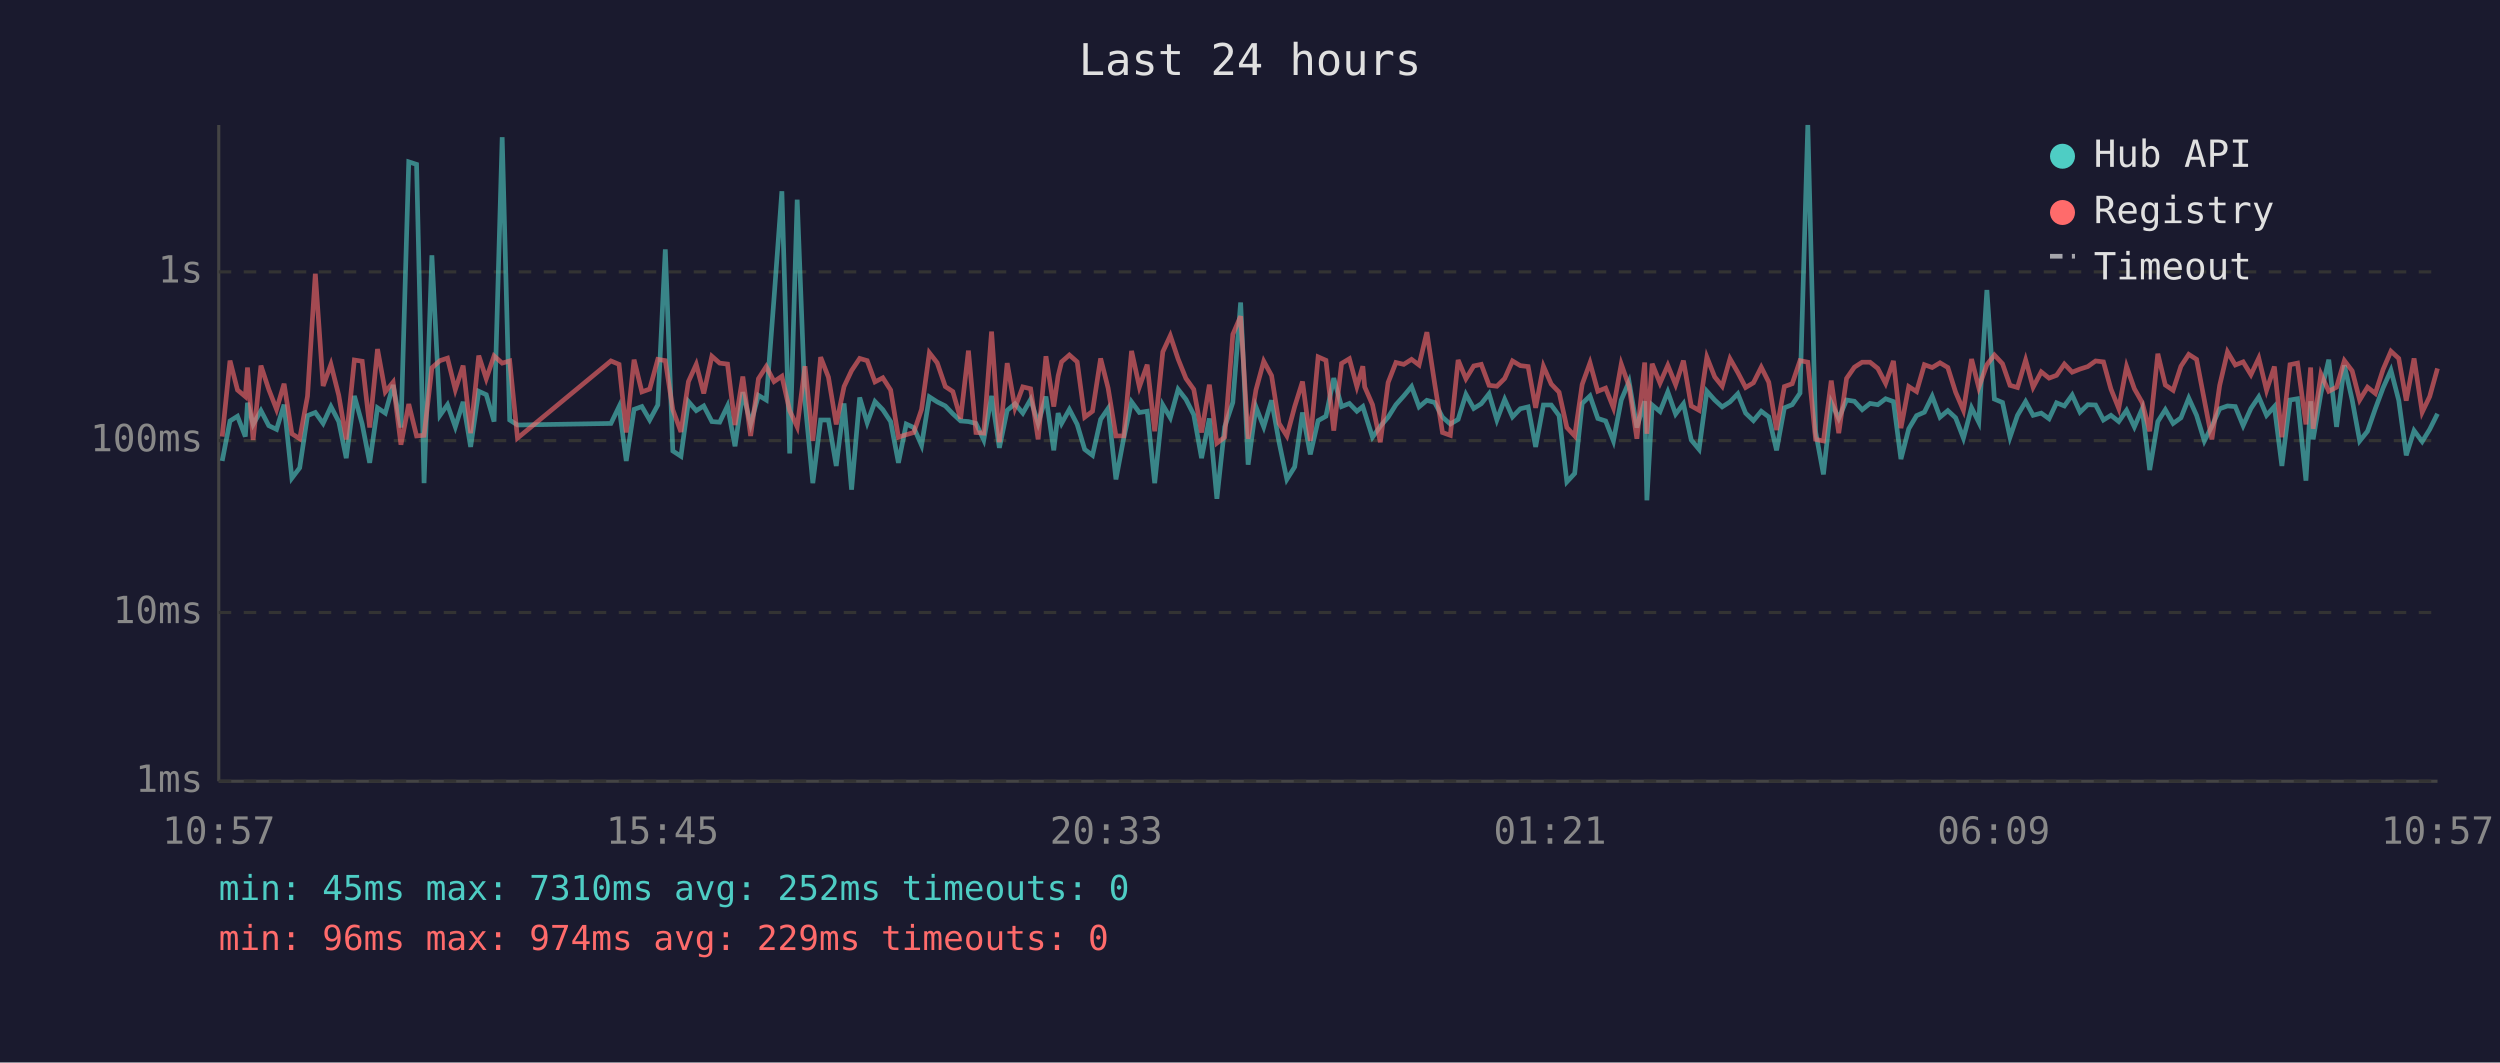
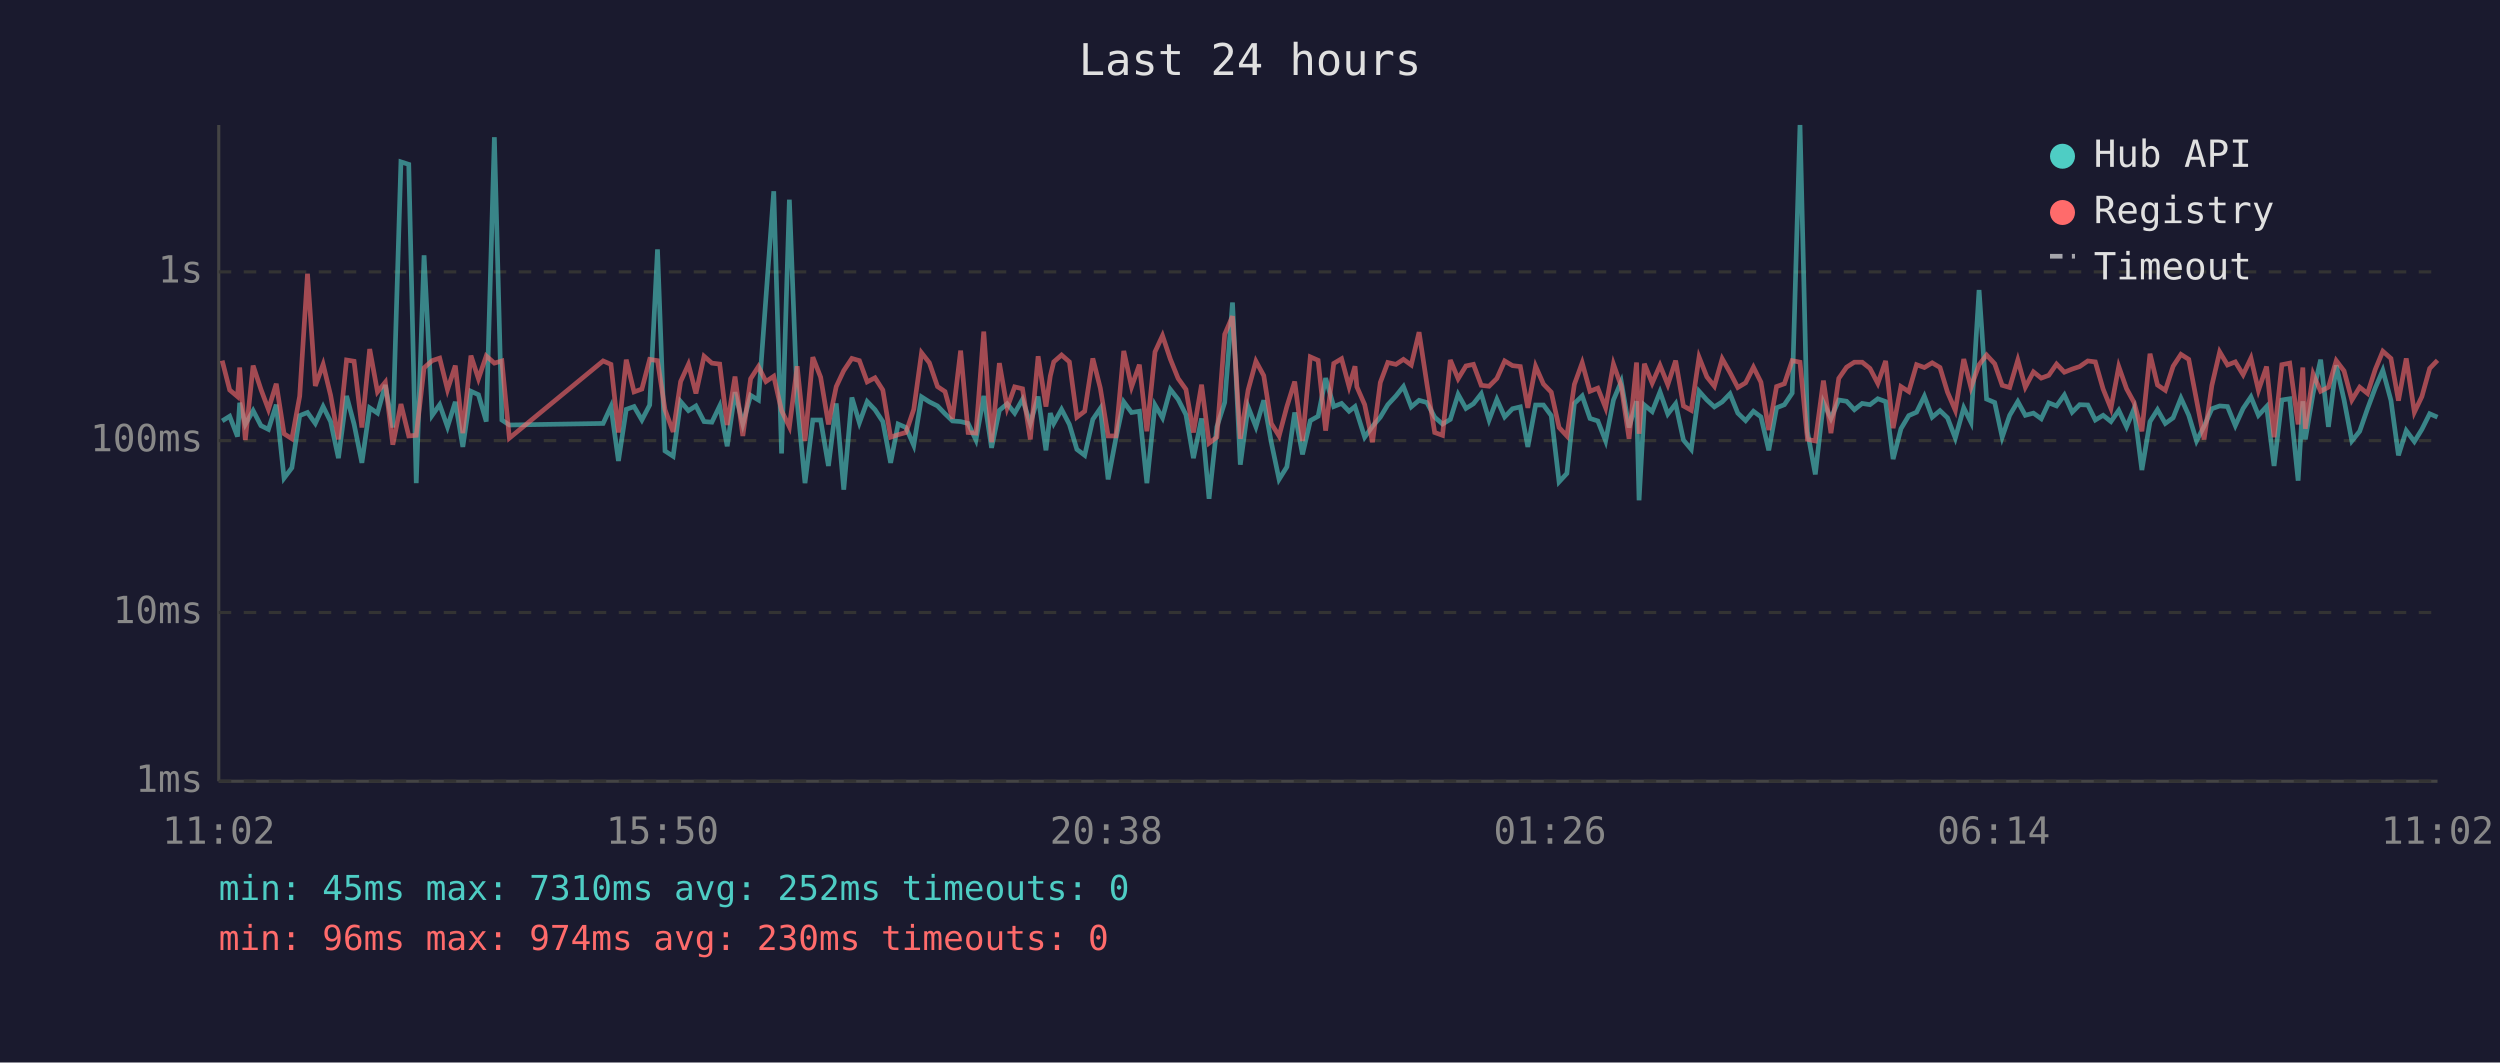
<svg xmlns="http://www.w3.org/2000/svg" viewBox="0 0 800 340" font-family="monospace" font-size="12">
  <rect width="800" height="340" fill="#1a1a2e" />
  <text x="400" y="24" fill="#e0e0e0" font-size="14" text-anchor="middle">Last 24 hours</text>
  <line x1="70" y1="40" x2="70" y2="250" stroke="#444" stroke-width="1" />
  <line x1="70" y1="250" x2="780" y2="250" stroke="#444" stroke-width="1" />
  <line x1="70" y1="250" x2="780" y2="250" stroke="#333" stroke-width="1" stroke-dasharray="4" />
  <text x="65" y="250" fill="#888" text-anchor="end" dominant-baseline="middle">1ms</text>
  <line x1="70" y1="196" x2="780" y2="196" stroke="#333" stroke-width="1" stroke-dasharray="4" />
  <text x="65" y="196" fill="#888" text-anchor="end" dominant-baseline="middle">10ms</text>
  <line x1="70" y1="141" x2="780" y2="141" stroke="#333" stroke-width="1" stroke-dasharray="4" />
  <text x="65" y="141" fill="#888" text-anchor="end" dominant-baseline="middle">100ms</text>
  <line x1="70" y1="87" x2="780" y2="87" stroke="#333" stroke-width="1" stroke-dasharray="4" />
  <text x="65" y="87" fill="#888" text-anchor="end" dominant-baseline="middle">1s</text>
-   <text x="70" y="270" fill="#888" text-anchor="middle">10:57</text>
-   <text x="212" y="270" fill="#888" text-anchor="middle">15:45</text>
-   <text x="354" y="270" fill="#888" text-anchor="middle">20:33</text>
-   <text x="496" y="270" fill="#888" text-anchor="middle">01:21</text>
-   <text x="638" y="270" fill="#888" text-anchor="middle">06:09</text>
-   <text x="780" y="270" fill="#888" text-anchor="middle">10:57</text>
-   <polyline points="71.1,147.5 73.6,134.7 76.0,133.2 78.5,139.7 79.2,128.9 81.0,135.8 83.5,131.4 86.0,136.2 88.5,137.4 90.9,129.5 93.4,153.0 95.9,149.7 98.4,133.0 100.9,132.0 103.4,135.5 105.9,130.1 108.4,134.9 110.8,146.6 113.4,126.7 115.9,135.7 118.3,148.1 120.8,130.5 123.3,132.2 125.8,123.2 128.3,136.8 130.8,51.8 133.3,52.6 135.7,154.6 138.2,81.7 140.8,132.9 143.2,129.5 145.7,136.6 148.2,128.6 150.6,143.0 153.2,125.2 155.6,126.3 158.1,134.9 160.7,43.9 163.1,134.4 165.6,136.0 195.5,135.5 198.1,130.1 200.4,147.5 202.9,131.0 205.4,130.1 207.9,134.4 210.5,129.6 212.9,79.8 215.3,144.3 217.9,146.0 220.3,128.5 222.8,131.4 225.2,129.9 227.8,134.9 230.3,135.1 232.8,129.9 235.2,142.8 237.7,125.5 240.2,135.7 242.7,126.5 245.2,128.0 247.7,95.3 250.2,61.2 252.7,145.1 255.1,63.9 257.6,128.5 260.1,154.6 262.6,134.4 265.1,134.4 267.6,149.1 270.1,129.1 272.5,156.7 275.1,127.2 277.5,135.3 280.0,128.5 282.5,131.1 285.0,134.9 287.5,148.1 290.0,135.7 292.4,136.8 294.9,142.5 297.4,127.0 299.9,128.6 302.5,129.9 304.9,132.4 307.4,134.7 309.9,134.9 312.3,135.5 314.8,140.8 317.3,126.7 319.8,143.3 322.3,131.3 324.8,129.2 327.3,132.2 329.8,127.8 332.2,135.5 334.7,126.9 337.2,144.1 338.6,132.2 339.7,135.5 342.2,131.0 344.7,135.8 347.1,143.8 349.6,145.7 352.2,134.2 354.6,130.7 357.1,153.4 359.6,140.2 362.1,128.6 364.6,132.0 367.1,131.6 369.5,154.6 372.1,129.6 374.5,133.7 377.0,124.6 379.5,127.8 382.0,132.7 384.5,146.6 387.0,133.9 389.4,159.6 391.9,136.6 394.5,128.8 397.0,96.8 399.4,148.7 401.9,130.2 404.4,136.6 406.9,128.1 409.3,141.5 411.8,153.4 414.3,149.4 416.8,132.0 419.3,145.4 421.8,134.6 424.3,133.2 426.8,121.0 429.3,130.1 431.8,129.1 434.2,131.6 436.1,130.1 436.7,132.0 439.2,139.9 441.7,136.4 444.2,133.5 446.7,129.5 449.2,126.7 451.7,123.7 454.1,130.2 456.6,128.1 459.1,128.8 461.6,133.5 464.1,135.7 466.6,134.2 469.1,126.2 471.6,130.7 474.0,129.2 476.5,126.0 479.0,134.4 481.5,127.8 484.0,133.4 486.5,130.8 489.0,130.2 491.4,143.0 493.9,129.6 496.4,129.6 498.9,133.0 501.4,154.2 503.9,151.5 506.3,129.1 508.8,126.7 511.3,133.9 513.8,134.7 516.3,141.1 518.8,128.0 521.3,122.1 523.8,136.8 526.3,128.4 527.0,160.1 528.7,129.6 531.2,131.7 533.7,125.4 536.2,132.5 538.7,129.2 541.2,140.8 543.7,143.8 546.2,125.2 548.7,128.0 551.1,130.2 553.6,128.6 556.1,126.0 558.6,132.2 561.1,134.6 563.6,131.6 566.0,133.4 568.5,144.1 571.0,130.5 573.5,129.5 576.0,125.8 578.5,40.0 581.0,138.2 583.5,151.8 586.0,128.8 588.4,133.9 590.9,128.0 593.4,128.4 595.9,131.1 598.4,129.1 600.9,129.5 603.4,127.6 605.9,128.5 608.3,146.9 610.8,137.2 613.3,133.0 615.8,131.9 618.3,126.8 620.8,133.5 623.3,131.4 625.8,133.7 628.3,140.2 630.9,130.5 633.2,135.1 635.8,92.8 638.2,127.7 640.8,128.8 643.2,139.9 645.6,132.9 648.2,128.5 650.6,132.9 653.2,132.2 655.7,134.0 658.1,128.9 660.6,129.9 663.1,126.4 665.6,131.9 668.1,129.5 670.6,129.6 673.1,134.4 675.5,132.9 678.0,134.9 680.5,131.3 683.0,136.6 685.5,130.8 687.9,150.4 690.5,134.9 692.9,131.1 695.4,135.5 697.9,133.7 700.4,127.4 702.9,132.9 705.4,141.1 707.8,136.4 710.3,130.8 712.8,129.9 715.3,130.1 717.8,136.2 720.3,130.7 722.8,127.0 725.3,132.9 727.8,130.1 730.2,149.1 732.8,128.0 735.2,127.6 737.9,153.8 739.4,128.4 740.2,140.6 742.7,125.8 745.2,115.1 747.7,136.6 750.2,116.9 752.7,128.0 755.1,141.1 757.6,138.0 760.1,130.8 762.6,124.1 765.1,118.5 767.6,128.1 770.0,145.7 772.5,137.8 775.1,141.3 777.5,137.4 780.0,132.4" fill="none" stroke="#4ecdc4" stroke-width="1.5" opacity="0.6" />
-   <polyline points="71.1,139.7 73.6,115.4 76.0,124.8 78.5,126.9 79.2,117.6 81.0,140.8 83.5,117.0 86.0,124.6 88.5,131.0 90.9,122.8 93.4,138.8 95.9,140.4 98.4,126.8 100.9,87.6 103.4,123.5 105.9,116.6 108.4,126.5 110.8,140.6 113.4,115.2 115.9,115.6 118.3,136.8 120.8,111.7 123.3,125.4 125.8,122.3 128.3,142.3 130.8,129.3 133.3,139.5 135.7,139.3 138.2,117.7 140.8,115.4 143.2,114.6 145.7,124.7 148.2,117.0 150.6,138.6 153.2,113.8 155.6,121.2 158.1,113.9 160.7,116.2 163.1,115.5 165.6,140.2 195.5,115.5 198.1,116.6 200.4,138.4 202.9,115.1 205.4,125.4 207.9,124.5 210.5,115.0 212.9,115.4 215.3,131.1 217.9,138.2 220.3,122.1 222.8,116.6 225.2,125.9 227.8,114.0 230.3,116.2 232.8,116.5 235.2,136.0 237.7,120.5 240.2,139.5 242.7,121.2 245.2,117.3 247.7,122.1 250.2,120.4 252.7,131.4 255.1,136.6 257.6,117.2 260.1,141.1 262.6,114.3 265.1,120.7 267.6,135.8 270.1,123.7 272.5,118.6 275.1,114.7 277.5,115.4 280.0,122.2 282.5,120.9 285.0,124.8 287.5,139.9 290.0,139.1 292.4,138.4 294.9,131.0 297.4,112.9 299.9,116.1 302.5,123.7 304.9,125.3 307.4,134.0 309.9,112.2 312.3,138.4 314.8,138.6 317.3,106.1 319.8,141.5 322.3,116.2 324.8,130.5 327.3,123.8 329.8,124.4 332.2,140.6 334.7,114.0 337.2,130.1 338.6,120.3 339.7,115.8 342.2,113.6 344.7,115.8 347.1,133.5 349.6,131.6 352.2,114.7 354.6,124.2 357.1,139.5 359.6,139.5 362.1,112.3 364.6,123.8 367.1,116.7 369.5,138.0 372.1,112.6 374.5,107.4 377.0,114.9 379.5,121.1 382.0,124.6 384.5,138.4 387.0,123.1 389.4,141.8 391.9,139.9 394.5,107.0 397.0,101.2 399.4,140.4 401.9,124.8 404.4,115.6 406.9,120.2 409.3,135.5 411.8,139.5 414.3,130.1 416.8,122.1 419.3,141.1 421.8,114.2 424.3,115.3 426.8,137.8 429.3,116.3 431.8,114.8 434.2,123.7 436.1,117.2 436.7,123.8 439.2,129.5 441.7,141.5 444.2,122.4 446.7,116.0 449.2,116.6 451.7,115.0 454.1,116.8 456.6,106.3 459.1,122.8 461.6,138.4 464.1,139.3 466.6,115.2 469.1,121.2 471.6,117.1 474.0,116.6 476.5,123.3 479.0,123.6 481.5,121.1 484.0,115.5 486.5,117.0 489.0,117.3 491.4,130.5 493.9,117.2 496.4,122.9 498.9,125.5 501.4,136.8 503.9,139.5 506.3,123.0 508.8,116.1 511.3,125.2 513.8,124.2 516.3,130.5 518.8,116.5 521.3,123.6 523.8,140.4 526.3,116.0 527.0,138.8 528.7,116.4 531.2,122.6 533.7,116.9 536.2,123.1 538.7,115.4 541.2,129.9 543.7,131.3 546.2,114.3 548.7,120.6 551.1,123.6 553.6,114.8 556.1,119.2 558.6,124.0 561.1,122.5 563.6,117.5 566.0,122.3 568.5,137.6 571.0,123.7 573.5,122.8 576.0,115.4 578.5,115.9 581.0,140.6 583.5,141.1 586.0,121.8 588.4,138.6 590.9,121.1 593.4,117.5 595.9,115.9 598.4,115.9 600.9,117.9 603.4,122.7 605.9,115.5 608.3,137.0 610.8,123.7 613.3,125.3 615.8,116.7 618.3,117.6 620.8,116.1 623.3,117.6 625.8,125.5 628.3,131.3 630.9,114.9 633.2,124.0 635.8,116.7 638.2,113.6 640.8,116.4 643.2,123.3 645.6,124.0 648.2,115.2 650.6,123.9 653.2,119.0 655.7,121.0 658.1,120.1 660.6,116.5 663.1,119.1 665.6,118.1 668.1,117.3 670.6,115.5 673.1,115.8 675.5,124.5 678.0,130.7 680.5,117.3 683.0,124.4 685.5,128.8 687.9,138.0 690.5,113.2 692.9,123.2 695.4,124.9 697.9,117.2 700.4,113.4 702.9,115.0 705.4,128.1 707.8,140.6 710.3,123.3 712.8,112.6 715.3,116.8 717.8,115.8 720.3,119.9 722.8,114.6 725.3,124.9 727.8,117.3 730.2,139.9 732.8,116.7 735.2,116.2 737.9,135.8 739.4,117.6 740.2,137.2 742.7,119.7 745.2,125.2 747.7,123.9 750.2,115.4 752.7,118.7 755.1,128.0 757.6,123.9 760.1,125.9 762.6,118.2 765.1,112.4 767.6,114.7 770.0,128.2 772.5,114.7 775.1,131.9 777.5,126.9 780.0,117.9" fill="none" stroke="#ff6b6b" stroke-width="1.5" opacity="0.6" />
+   <text x="70" y="270" fill="#888" text-anchor="middle">11:02</text>
+   <text x="212" y="270" fill="#888" text-anchor="middle">15:50</text>
+   <text x="354" y="270" fill="#888" text-anchor="middle">20:38</text>
+   <text x="496" y="270" fill="#888" text-anchor="middle">01:26</text>
+   <text x="638" y="270" fill="#888" text-anchor="middle">06:14</text>
+   <text x="780" y="270" fill="#888" text-anchor="middle">11:02</text>
+   <polyline points="71.1,134.7 73.5,133.2 76.0,139.7 76.7,128.9 78.5,135.8 81.0,131.4 83.5,136.2 85.9,137.4 88.4,129.5 90.9,153.0 93.4,149.7 95.9,133.0 98.4,132.0 100.9,135.5 103.4,130.1 105.8,134.9 108.3,146.6 110.9,126.7 113.3,135.7 115.8,148.1 118.3,130.5 120.8,132.2 123.3,123.2 125.7,136.8 128.3,51.8 130.8,52.6 133.2,154.6 135.7,81.7 138.3,132.9 140.7,129.5 143.2,136.6 145.7,128.6 148.1,143.0 150.7,125.2 153.1,126.3 155.6,134.9 158.2,43.9 160.6,134.4 163.0,136.0 193.0,135.5 195.5,130.1 197.9,147.5 200.4,131.0 202.9,130.1 205.4,134.4 207.9,129.6 210.4,79.8 212.8,144.3 215.4,146.0 217.8,128.5 220.3,131.4 222.7,129.9 225.3,134.9 227.8,135.1 230.3,129.9 232.7,142.8 235.2,125.5 237.7,135.7 240.2,126.5 242.7,128.0 245.1,95.3 247.6,61.2 250.1,145.1 252.6,63.9 255.1,128.5 257.6,154.6 260.1,134.4 262.6,134.4 265.1,149.1 267.6,129.1 270.0,156.7 272.6,127.2 275.0,135.3 277.5,128.5 280.0,131.1 282.5,134.9 285.0,148.1 287.4,135.7 289.9,136.8 292.4,142.5 294.9,127.0 297.4,128.6 300.0,129.9 302.4,132.4 304.8,134.7 307.4,134.9 309.8,135.5 312.3,140.8 314.8,126.7 317.3,143.3 319.8,131.3 322.3,129.2 324.7,132.2 327.2,127.8 329.7,135.5 332.2,126.9 334.7,144.1 336.1,132.2 337.2,135.5 339.7,131.0 342.2,135.8 344.6,143.8 347.1,145.7 349.7,134.2 352.1,130.7 354.6,153.4 357.1,140.2 359.6,128.6 362.1,132.0 364.6,131.6 367.0,154.6 369.6,129.6 372.0,133.7 374.5,124.6 377.0,127.8 379.5,132.7 381.9,146.6 384.5,133.9 386.9,159.6 389.4,136.6 391.9,128.8 394.4,96.8 396.9,148.7 399.4,130.2 401.9,136.6 404.4,128.1 406.8,141.5 409.3,153.4 411.8,149.4 414.3,132.0 416.8,145.4 419.3,134.6 421.8,133.2 424.2,121.0 426.8,130.1 429.3,129.1 431.7,131.6 433.6,130.1 434.2,132.0 436.7,139.9 439.2,136.4 441.7,133.5 444.1,129.5 446.7,126.7 449.1,123.7 451.6,130.2 454.1,128.1 456.6,128.8 459.1,133.5 461.6,135.7 464.1,134.2 466.6,126.2 469.1,130.7 471.5,129.2 474.0,126.0 476.5,134.4 479.0,127.8 481.5,133.4 484.0,130.8 486.5,130.2 488.9,143.0 491.4,129.6 493.9,129.6 496.4,133.0 498.9,154.2 501.4,151.5 503.8,129.1 506.3,126.7 508.8,133.9 511.3,134.7 513.8,141.1 516.3,128.0 518.8,122.1 521.3,136.8 523.7,128.4 524.5,160.1 526.2,129.6 528.7,131.7 531.2,125.4 533.7,132.5 536.2,129.2 538.7,140.8 541.2,143.8 543.7,125.2 546.2,128.0 548.6,130.2 551.1,128.6 553.6,126.0 556.1,132.2 558.6,134.6 561.1,131.6 563.5,133.4 566.0,144.1 568.5,130.5 571.0,129.5 573.5,125.8 576.0,40.0 578.4,138.2 580.9,151.8 583.5,128.8 585.9,133.9 588.4,128.0 590.9,128.4 593.4,131.1 595.9,129.1 598.4,129.5 600.9,127.6 603.4,128.5 605.8,146.9 608.3,137.2 610.8,133.0 613.3,131.9 615.8,126.8 618.3,133.5 620.8,131.4 623.2,133.7 625.7,140.2 628.4,130.5 630.7,135.1 633.3,92.8 635.7,127.7 638.3,128.8 640.7,139.9 643.1,132.9 645.7,128.5 648.1,132.9 650.7,132.2 653.2,134.0 655.6,128.9 658.1,129.9 660.6,126.4 663.1,131.9 665.5,129.5 668.1,129.6 670.5,134.4 673.0,132.9 675.5,134.9 678.0,131.3 680.5,136.6 682.9,130.8 685.4,150.4 688.0,134.9 690.4,131.1 692.9,135.5 695.4,133.7 697.9,127.4 700.4,132.9 702.9,141.1 705.3,136.4 707.8,130.8 710.3,129.9 712.8,130.1 715.3,136.2 717.8,130.7 720.3,127.0 722.7,132.9 725.3,130.1 727.7,149.1 730.2,128.0 732.7,127.6 735.4,153.8 736.9,128.4 737.7,140.6 740.2,125.8 742.6,115.1 745.1,136.6 747.6,116.9 750.1,128.0 752.6,141.1 755.1,138.0 757.6,130.8 760.1,124.1 762.5,118.5 765.1,128.1 767.5,145.7 770.0,137.8 772.6,141.3 775.0,137.4 777.5,132.4 780.0,133.5" fill="none" stroke="#4ecdc4" stroke-width="1.5" opacity="0.6" />
+   <polyline points="71.1,115.4 73.5,124.8 76.0,126.9 76.7,117.6 78.5,140.8 81.0,117.0 83.5,124.6 85.9,131.0 88.4,122.8 90.9,138.8 93.4,140.4 95.9,126.8 98.4,87.6 100.9,123.5 103.4,116.6 105.8,126.5 108.3,140.6 110.9,115.2 113.3,115.6 115.8,136.8 118.3,111.7 120.8,125.4 123.3,122.3 125.7,142.3 128.3,129.3 130.8,139.5 133.2,139.3 135.7,117.7 138.3,115.4 140.7,114.6 143.2,124.7 145.7,117.0 148.1,138.6 150.7,113.8 153.1,121.2 155.6,113.9 158.2,116.2 160.6,115.5 163.0,140.2 193.0,115.5 195.5,116.6 197.9,138.4 200.4,115.1 202.9,125.4 205.4,124.5 207.9,115.0 210.4,115.4 212.8,131.1 215.4,138.2 217.8,122.1 220.3,116.6 222.7,125.9 225.3,114.0 227.8,116.2 230.3,116.5 232.7,136.0 235.2,120.5 237.7,139.5 240.2,121.2 242.7,117.3 245.1,122.1 247.6,120.4 250.1,131.4 252.6,136.6 255.1,117.2 257.6,141.1 260.1,114.3 262.6,120.7 265.1,135.8 267.6,123.7 270.0,118.6 272.6,114.7 275.0,115.4 277.5,122.2 280.0,120.9 282.5,124.8 285.0,139.9 287.4,139.1 289.9,138.4 292.4,131.0 294.9,112.9 297.4,116.1 300.0,123.7 302.4,125.3 304.8,134.0 307.4,112.2 309.8,138.4 312.3,138.6 314.8,106.1 317.3,141.5 319.8,116.2 322.3,130.5 324.7,123.8 327.2,124.4 329.7,140.6 332.2,114.0 334.7,130.1 336.1,120.3 337.2,115.8 339.7,113.6 342.2,115.8 344.6,133.5 347.1,131.6 349.7,114.7 352.1,124.2 354.6,139.5 357.1,139.5 359.6,112.3 362.1,123.8 364.6,116.7 367.0,138.0 369.6,112.6 372.0,107.4 374.5,114.9 377.0,121.1 379.5,124.6 381.9,138.4 384.5,123.1 386.9,141.8 389.4,139.9 391.9,107.0 394.4,101.2 396.9,140.4 399.4,124.8 401.9,115.6 404.4,120.2 406.8,135.5 409.3,139.5 411.8,130.1 414.3,122.1 416.8,141.1 419.3,114.2 421.8,115.3 424.2,137.8 426.8,116.3 429.3,114.8 431.7,123.7 433.6,117.2 434.2,123.8 436.7,129.5 439.2,141.5 441.7,122.4 444.1,116.0 446.7,116.6 449.1,115.0 451.6,116.8 454.1,106.3 456.6,122.8 459.1,138.4 461.6,139.3 464.1,115.2 466.6,121.2 469.1,117.1 471.5,116.6 474.0,123.3 476.5,123.6 479.0,121.1 481.5,115.5 484.0,117.0 486.5,117.3 488.9,130.5 491.4,117.2 493.9,122.9 496.4,125.5 498.9,136.8 501.4,139.5 503.8,123.0 506.3,116.1 508.8,125.2 511.3,124.2 513.8,130.5 516.3,116.5 518.8,123.6 521.3,140.4 523.7,116.0 524.5,138.8 526.2,116.4 528.7,122.6 531.2,116.9 533.7,123.1 536.2,115.4 538.7,129.9 541.2,131.3 543.7,114.3 546.2,120.6 548.6,123.6 551.1,114.8 553.6,119.2 556.1,124.0 558.6,122.5 561.1,117.5 563.5,122.3 566.0,137.6 568.5,123.7 571.0,122.8 573.5,115.4 576.0,115.9 578.4,140.6 580.9,141.1 583.5,121.8 585.9,138.6 588.4,121.1 590.9,117.5 593.4,115.9 595.9,115.9 598.4,117.9 600.9,122.7 603.4,115.5 605.8,137.0 608.3,123.7 610.8,125.3 613.3,116.7 615.8,117.6 618.3,116.1 620.8,117.6 623.2,125.5 625.7,131.3 628.4,114.9 630.7,124.0 633.3,116.7 635.7,113.6 638.3,116.4 640.7,123.3 643.1,124.0 645.7,115.2 648.1,123.9 650.7,119.0 653.2,121.0 655.6,120.1 658.1,116.5 660.6,119.1 663.1,118.1 665.5,117.3 668.1,115.5 670.5,115.8 673.0,124.5 675.5,130.7 678.0,117.3 680.5,124.4 682.9,128.8 685.4,138.0 688.0,113.2 690.4,123.2 692.9,124.9 695.4,117.2 697.9,113.4 700.4,115.0 702.9,128.1 705.3,140.6 707.8,123.3 710.3,112.6 712.8,116.8 715.3,115.8 717.8,119.9 720.3,114.6 722.7,124.9 725.3,117.3 727.7,139.9 730.2,116.7 732.7,116.2 735.4,135.8 736.9,117.6 737.7,137.2 740.2,119.7 742.6,125.2 745.1,123.9 747.6,115.4 750.1,118.7 752.6,128.0 755.1,123.9 757.6,125.9 760.1,118.2 762.5,112.4 765.1,114.7 767.5,128.2 770.0,114.7 772.6,131.9 775.0,126.9 777.5,117.9 780.0,115.3" fill="none" stroke="#ff6b6b" stroke-width="1.5" opacity="0.6" />
  <circle cx="660" cy="50" r="4" fill="#4ecdc4" />
  <text x="670" y="50" fill="#e0e0e0" dominant-baseline="middle">Hub API</text>
  <circle cx="660" cy="68" r="4" fill="#ff6b6b" />
  <text x="670" y="68" fill="#e0e0e0" dominant-baseline="middle">Registry</text>
  <line x1="656" y1="82" x2="664" y2="82" stroke="#e0e0e0" stroke-width="1.5" stroke-dasharray="4,3" opacity="0.7" />
  <text x="670" y="86" fill="#e0e0e0" dominant-baseline="middle">Timeout</text>
  <text x="70" y="288" fill="#4ecdc4" font-size="11">min: 45ms  max: 7310ms  avg: 252ms  timeouts: 0</text>
-   <text x="70" y="304" fill="#ff6b6b" font-size="11">min: 96ms  max: 974ms  avg: 229ms  timeouts: 0</text>
+   <text x="70" y="304" fill="#ff6b6b" font-size="11">min: 96ms  max: 974ms  avg: 230ms  timeouts: 0</text>
</svg>
